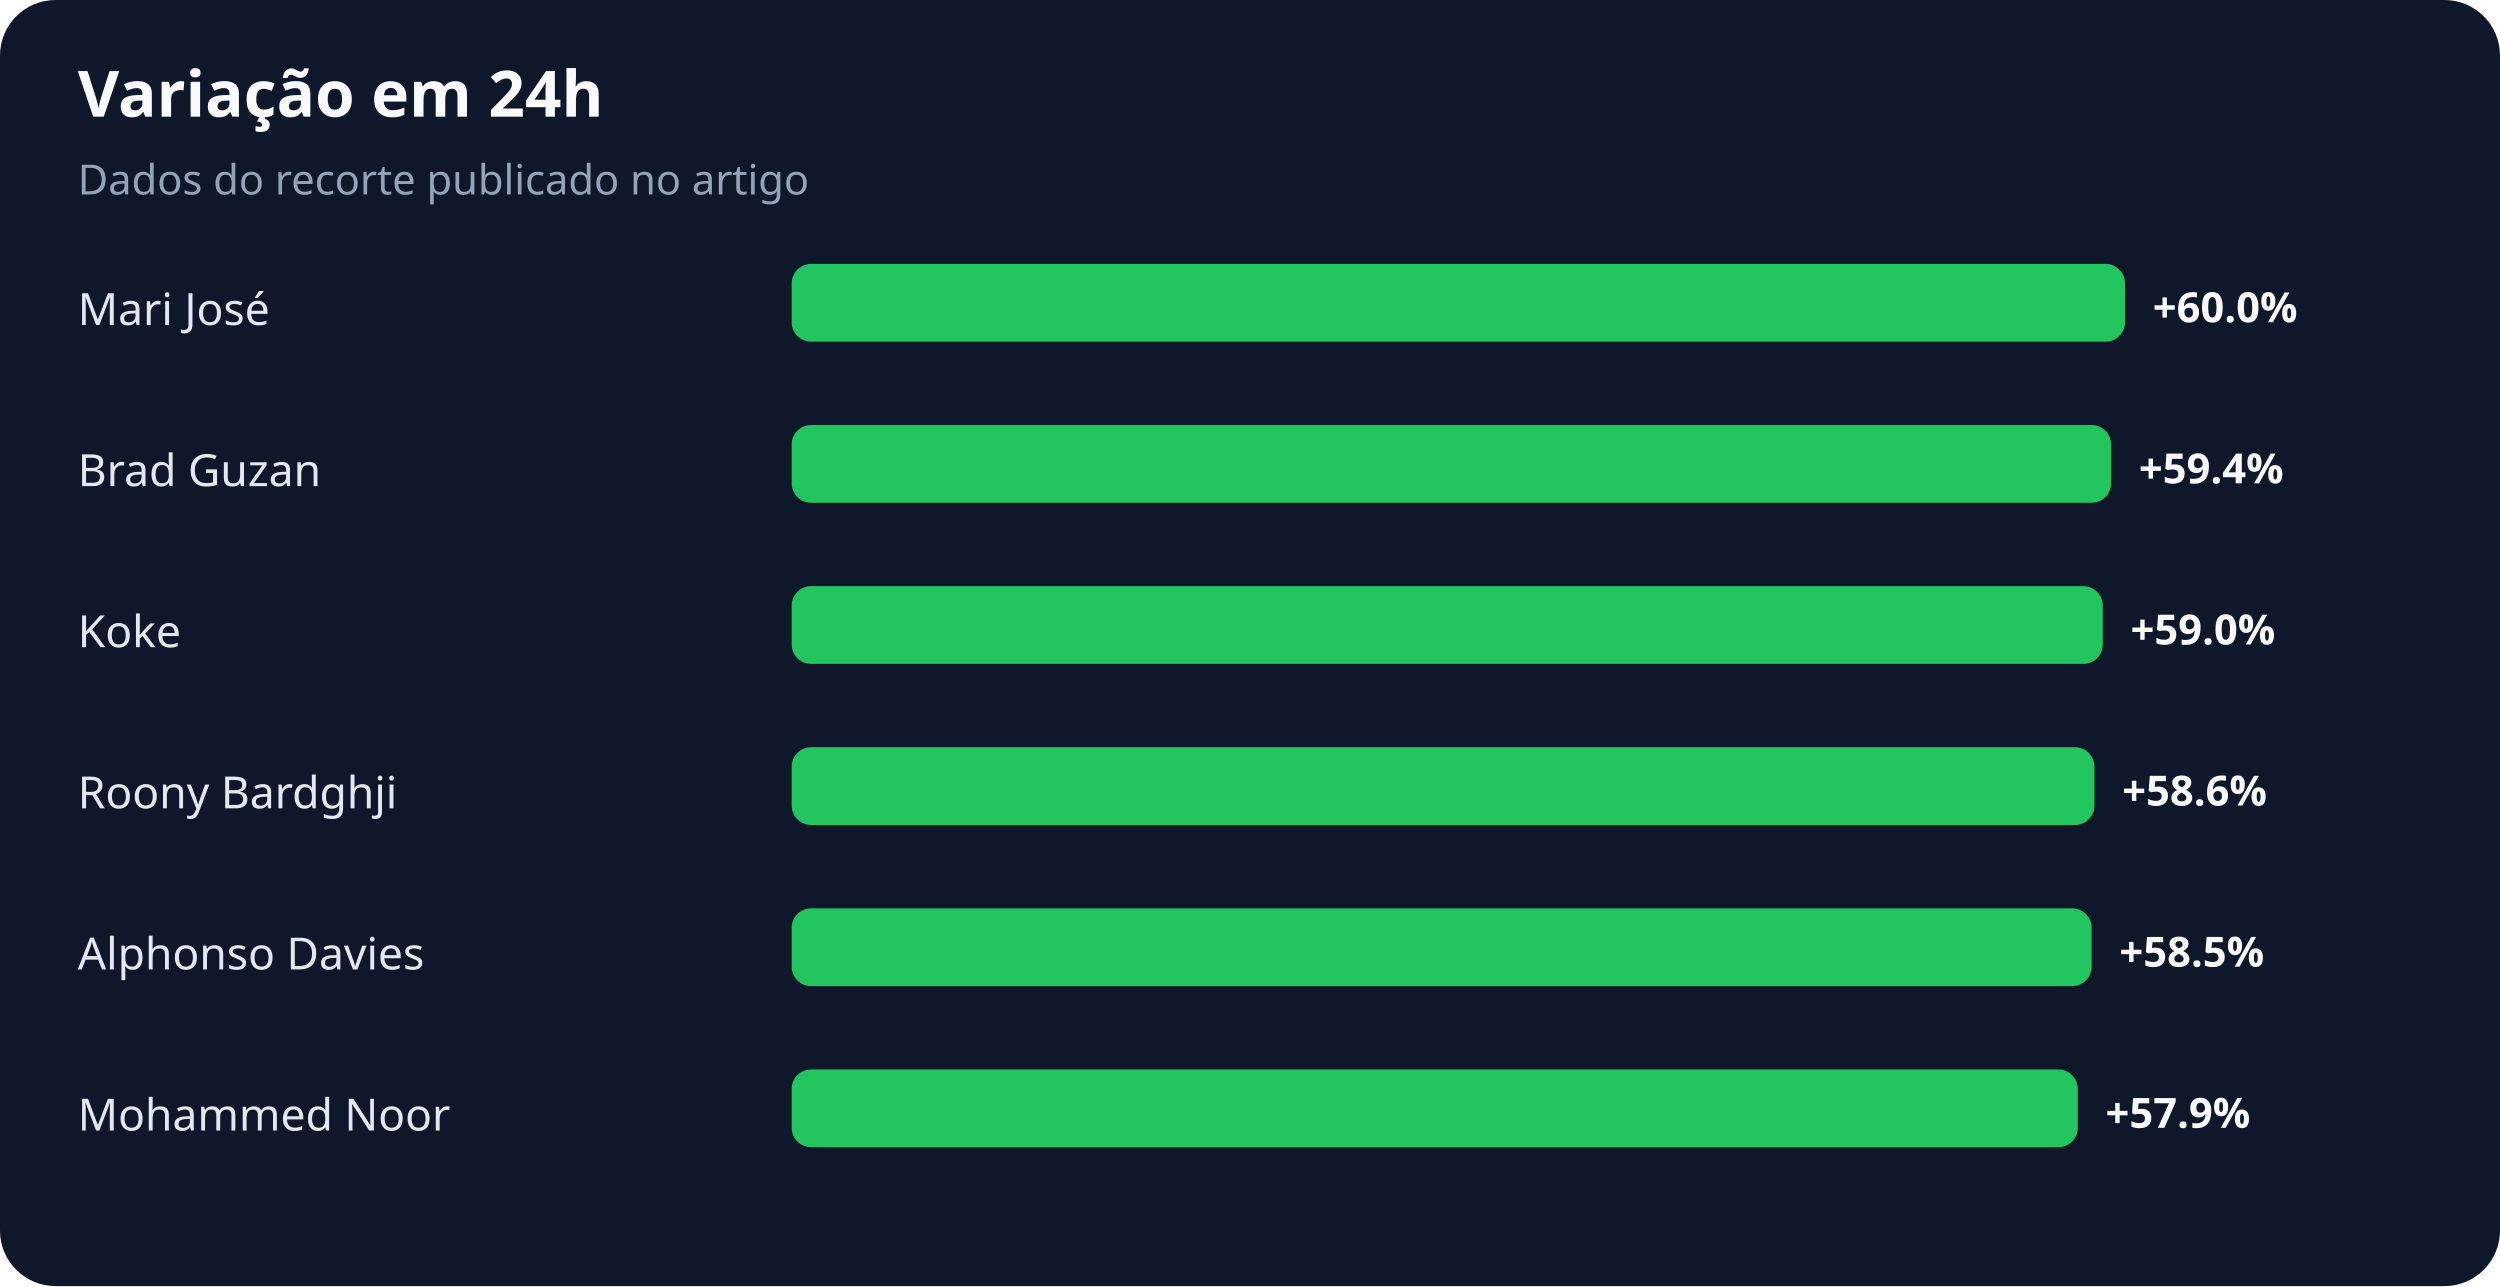
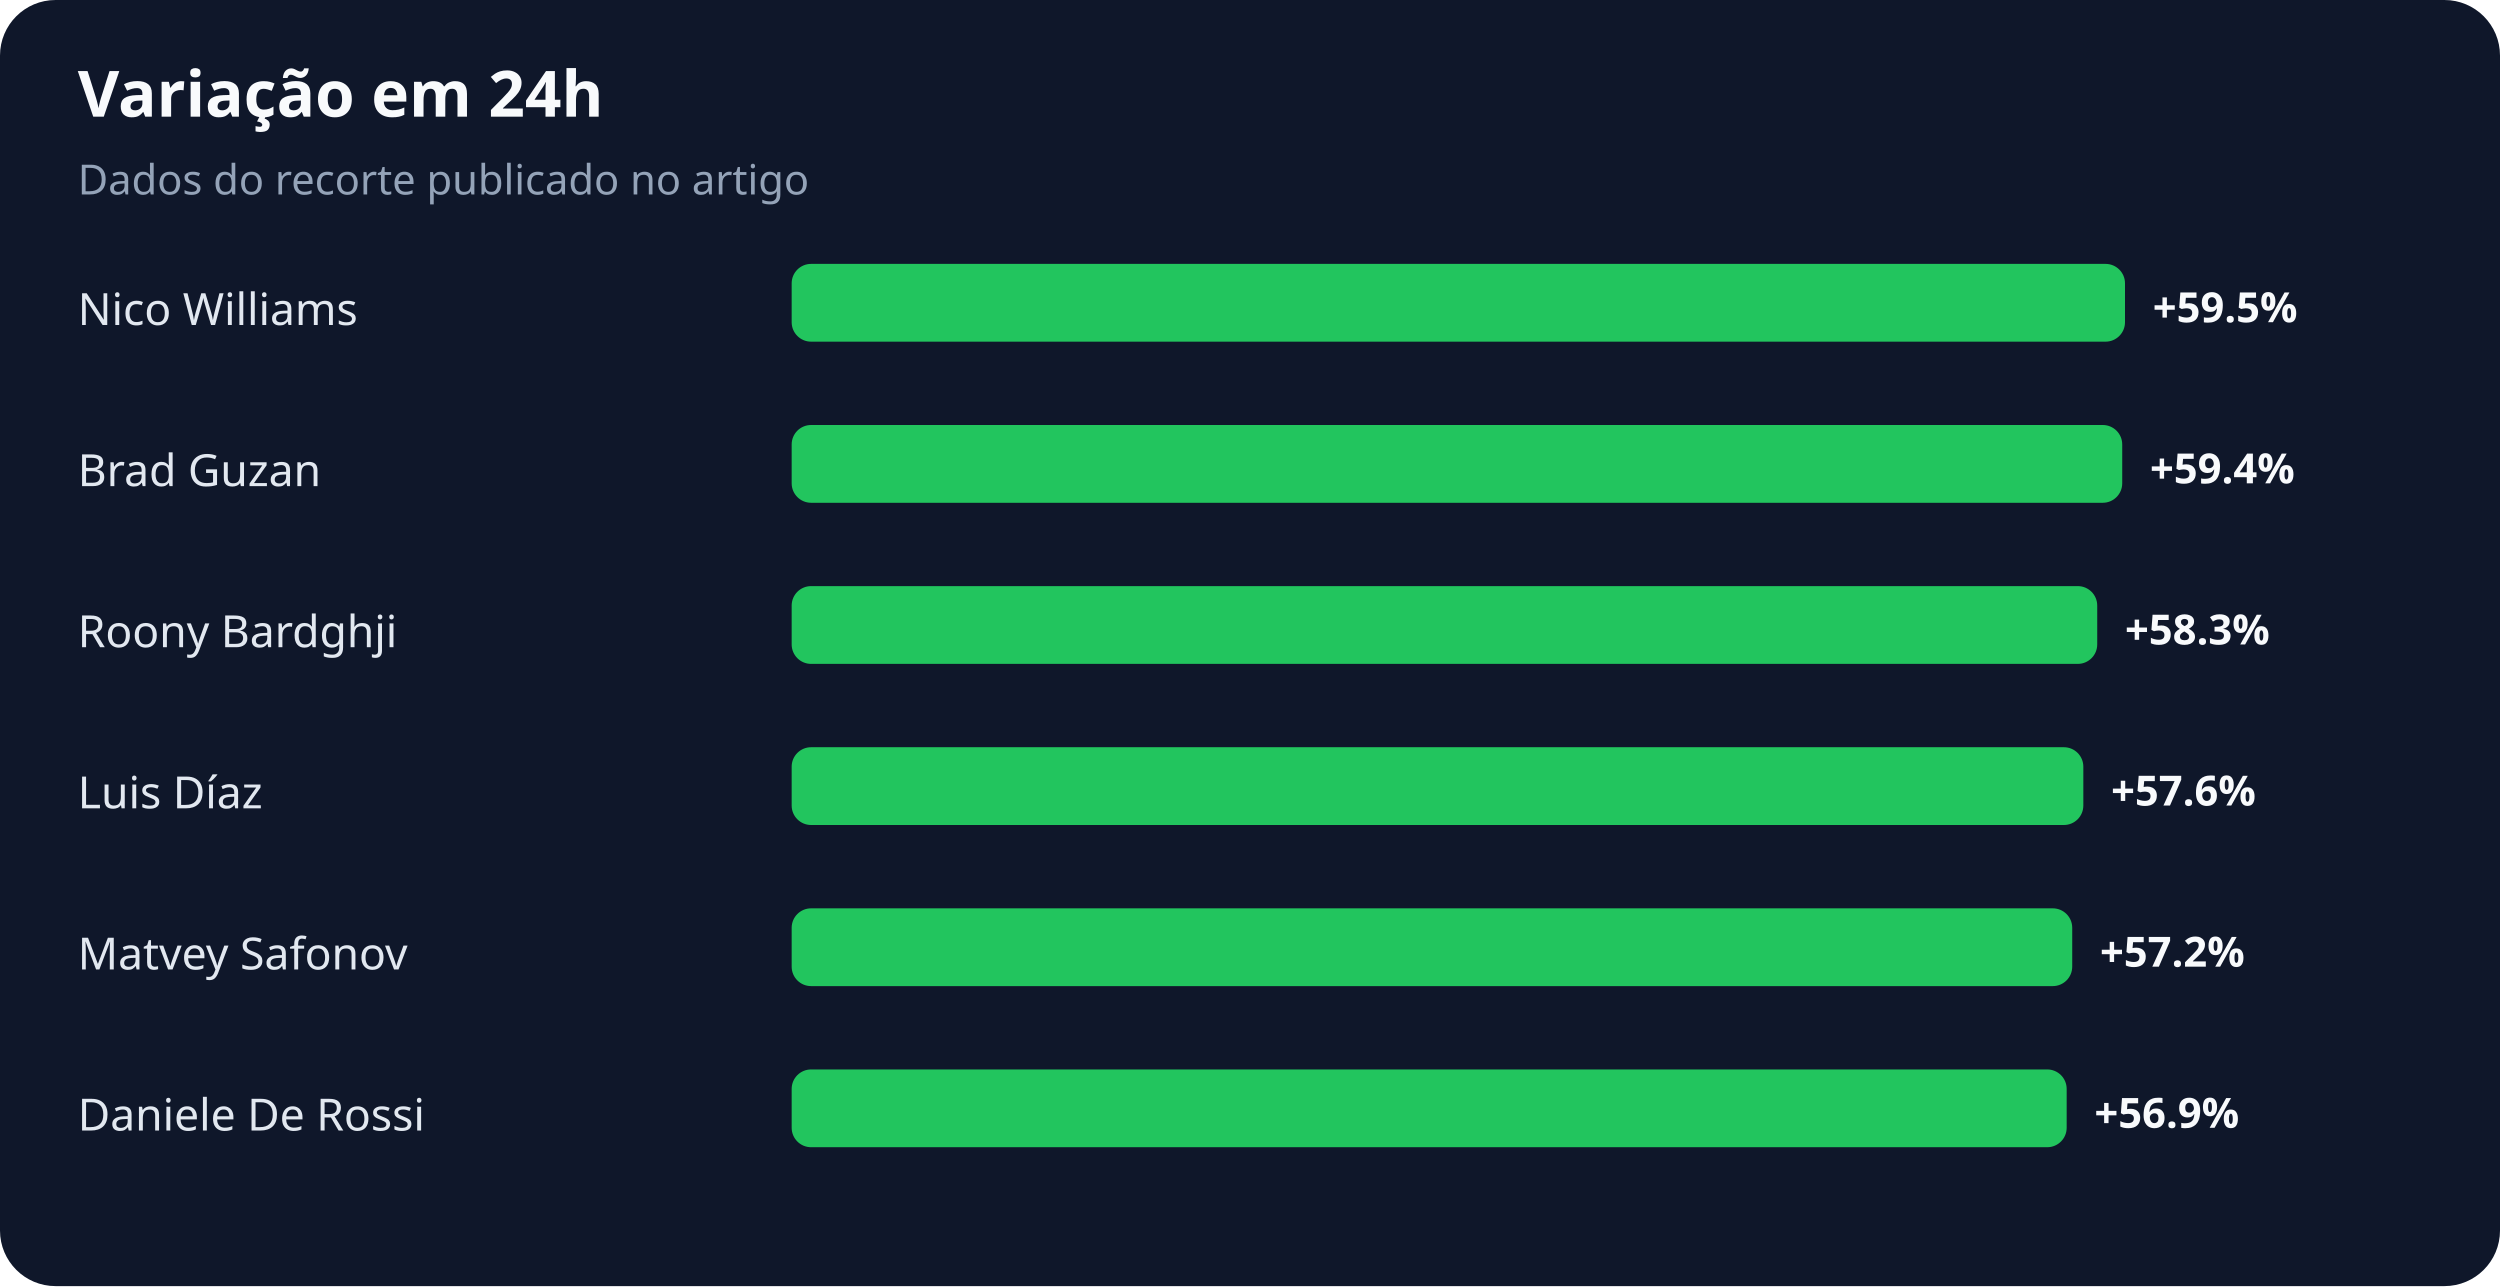
<svg xmlns="http://www.w3.org/2000/svg" width="900" height="463" viewBox="0 0 900 463" role="img" aria-labelledby="title desc">
  <rect width="100%" height="100%" rx="20" fill="#0f172a" />
  <text x="28" y="42" fill="#f8fafc" font-family="system-ui,sans-serif" font-size="23" font-weight="700">Variação em 24h</text>
  <text x="28" y="70" fill="#94a3b8" font-family="system-ui,sans-serif" font-size="15">Dados do recorte publicado no artigo</text>
-   <text x="28" y="117" fill="#e2e8f0" font-family="system-ui,sans-serif" font-size="16">Mari José</text>
+   <text x="28" y="117" fill="#e2e8f0" font-family="system-ui,sans-serif" font-size="16">Nico Williams</text>
  <rect x="285" y="95" width="480" height="28" rx="7" fill="#22c55e" />
-   <text x="775" y="116" fill="#f8fafc" font-family="system-ui,sans-serif" font-size="15" font-weight="700">+60.0%</text>
+   <text x="775" y="116" fill="#f8fafc" font-family="system-ui,sans-serif" font-size="15" font-weight="700">+59.5%</text>
  <text x="28" y="175" fill="#e2e8f0" font-family="system-ui,sans-serif" font-size="16">Brad Guzan</text>
-   <rect x="285" y="153" width="475" height="28" rx="7" fill="#22c55e" />
-   <text x="770" y="174" fill="#f8fafc" font-family="system-ui,sans-serif" font-size="15" font-weight="700">+59.4%</text>
-   <text x="28" y="233" fill="#e2e8f0" font-family="system-ui,sans-serif" font-size="16">Koke</text>
-   <rect x="285" y="211" width="472" height="28" rx="7" fill="#22c55e" />
-   <text x="767" y="232" fill="#f8fafc" font-family="system-ui,sans-serif" font-size="15" font-weight="700">+59.0%</text>
-   <text x="28" y="291" fill="#e2e8f0" font-family="system-ui,sans-serif" font-size="16">Roony Bardghji</text>
-   <rect x="285" y="269" width="469" height="28" rx="7" fill="#22c55e" />
-   <text x="764" y="290" fill="#f8fafc" font-family="system-ui,sans-serif" font-size="15" font-weight="700">+58.6%</text>
-   <text x="28" y="349" fill="#e2e8f0" font-family="system-ui,sans-serif" font-size="16">Alphonso Davies</text>
-   <rect x="285" y="327" width="468" height="28" rx="7" fill="#22c55e" />
-   <text x="763" y="348" fill="#f8fafc" font-family="system-ui,sans-serif" font-size="15" font-weight="700">+58.5%</text>
-   <text x="28" y="407" fill="#e2e8f0" font-family="system-ui,sans-serif" font-size="16">Mohammed Noor</text>
-   <rect x="285" y="385" width="463" height="28" rx="7" fill="#22c55e" />
-   <text x="758" y="406" fill="#f8fafc" font-family="system-ui,sans-serif" font-size="15" font-weight="700">+57.9%</text>
+   <rect x="285" y="153" width="479" height="28" rx="7" fill="#22c55e" />
+   <text x="774" y="174" fill="#f8fafc" font-family="system-ui,sans-serif" font-size="15" font-weight="700">+59.4%</text>
+   <text x="28" y="233" fill="#e2e8f0" font-family="system-ui,sans-serif" font-size="16">Roony Bardghji</text>
+   <rect x="285" y="211" width="470" height="28" rx="7" fill="#22c55e" />
+   <text x="765" y="232" fill="#f8fafc" font-family="system-ui,sans-serif" font-size="15" font-weight="700">+58.3%</text>
+   <text x="28" y="291" fill="#e2e8f0" font-family="system-ui,sans-serif" font-size="16">Luis Díaz</text>
+   <rect x="285" y="269" width="465" height="28" rx="7" fill="#22c55e" />
+   <text x="760" y="290" fill="#f8fafc" font-family="system-ui,sans-serif" font-size="15" font-weight="700">+57.6%</text>
+   <text x="28" y="349" fill="#e2e8f0" font-family="system-ui,sans-serif" font-size="16">Matvey Safonov</text>
+   <rect x="285" y="327" width="461" height="28" rx="7" fill="#22c55e" />
+   <text x="756" y="348" fill="#f8fafc" font-family="system-ui,sans-serif" font-size="15" font-weight="700">+57.2%</text>
+   <text x="28" y="407" fill="#e2e8f0" font-family="system-ui,sans-serif" font-size="16">Daniele De Rossi</text>
+   <rect x="285" y="385" width="459" height="28" rx="7" fill="#22c55e" />
+   <text x="754" y="406" fill="#f8fafc" font-family="system-ui,sans-serif" font-size="15" font-weight="700">+56.9%</text>
</svg>
